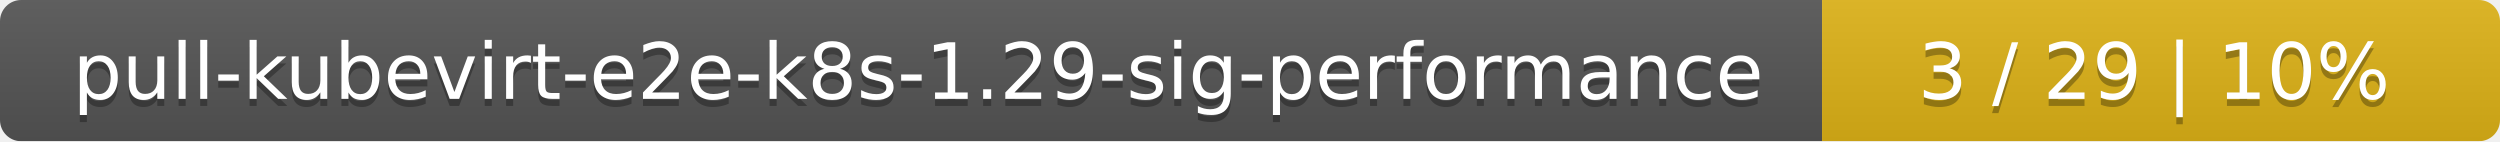
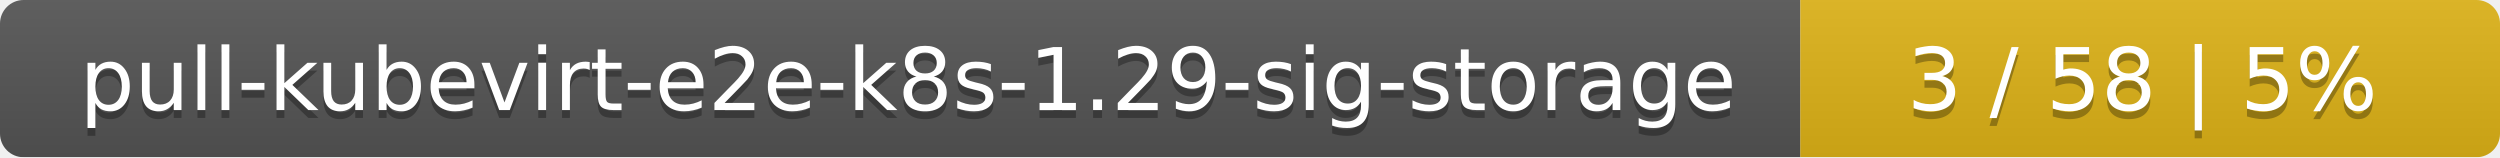
- <svg xmlns="http://www.w3.org/2000/svg" width="354" height="20">
+ <svg xmlns="http://www.w3.org/2000/svg" width="318" height="20">
  <linearGradient id="smooth" x2="0" y2="100%">
    <stop offset="0" stop-color="#bbb" stop-opacity=".1" />
    <stop offset="1" stop-opacity=".1" />
  </linearGradient>
  <mask id="round">
-     <rect width="354" height="20" rx="3" fill="#fff" />
+     <rect width="318" height="20" rx="3" fill="#fff" />
  </mask>
  <g mask="url(#round)">
-     <rect width="258" height="20" fill="#555" />
-     <rect x="258" width="96" height="20" fill="#dfb317" />
-     <rect width="354" height="20" fill="url(#smooth)" />
+     <rect width="229" height="20" fill="#555" />
+     <rect x="229" width="89" height="20" fill="#dfb317" />
+     <rect width="318" height="20" fill="url(#smooth)" />
  </g>
  <g fill="#fff" text-anchor="middle" font-family="DejaVu Sans,Verdana,Geneva,sans-serif" font-size="11">
-     <text x="130" y="15" fill="#010101" fill-opacity=".3">pull-kubevirt-e2e-k8s-1.29-sig-performance</text>
-     <text x="130" y="14">pull-kubevirt-e2e-k8s-1.29-sig-performance</text>
-     <text x="305" y="15" fill="#010101" fill-opacity=".3">3 / 29    |    10%</text>
-     <text x="305" y="14">3 / 29    |    10%</text>
+     <text x="115.5" y="15" fill="#010101" fill-opacity=".3">pull-kubevirt-e2e-k8s-1.29-sig-storage</text>
+     <text x="115.5" y="14">pull-kubevirt-e2e-k8s-1.29-sig-storage</text>
+     <text x="272.5" y="15" fill="#010101" fill-opacity=".3">3 / 58    |    5%</text>
+     <text x="272.5" y="14">3 / 58    |    5%</text>
  </g>
</svg>
